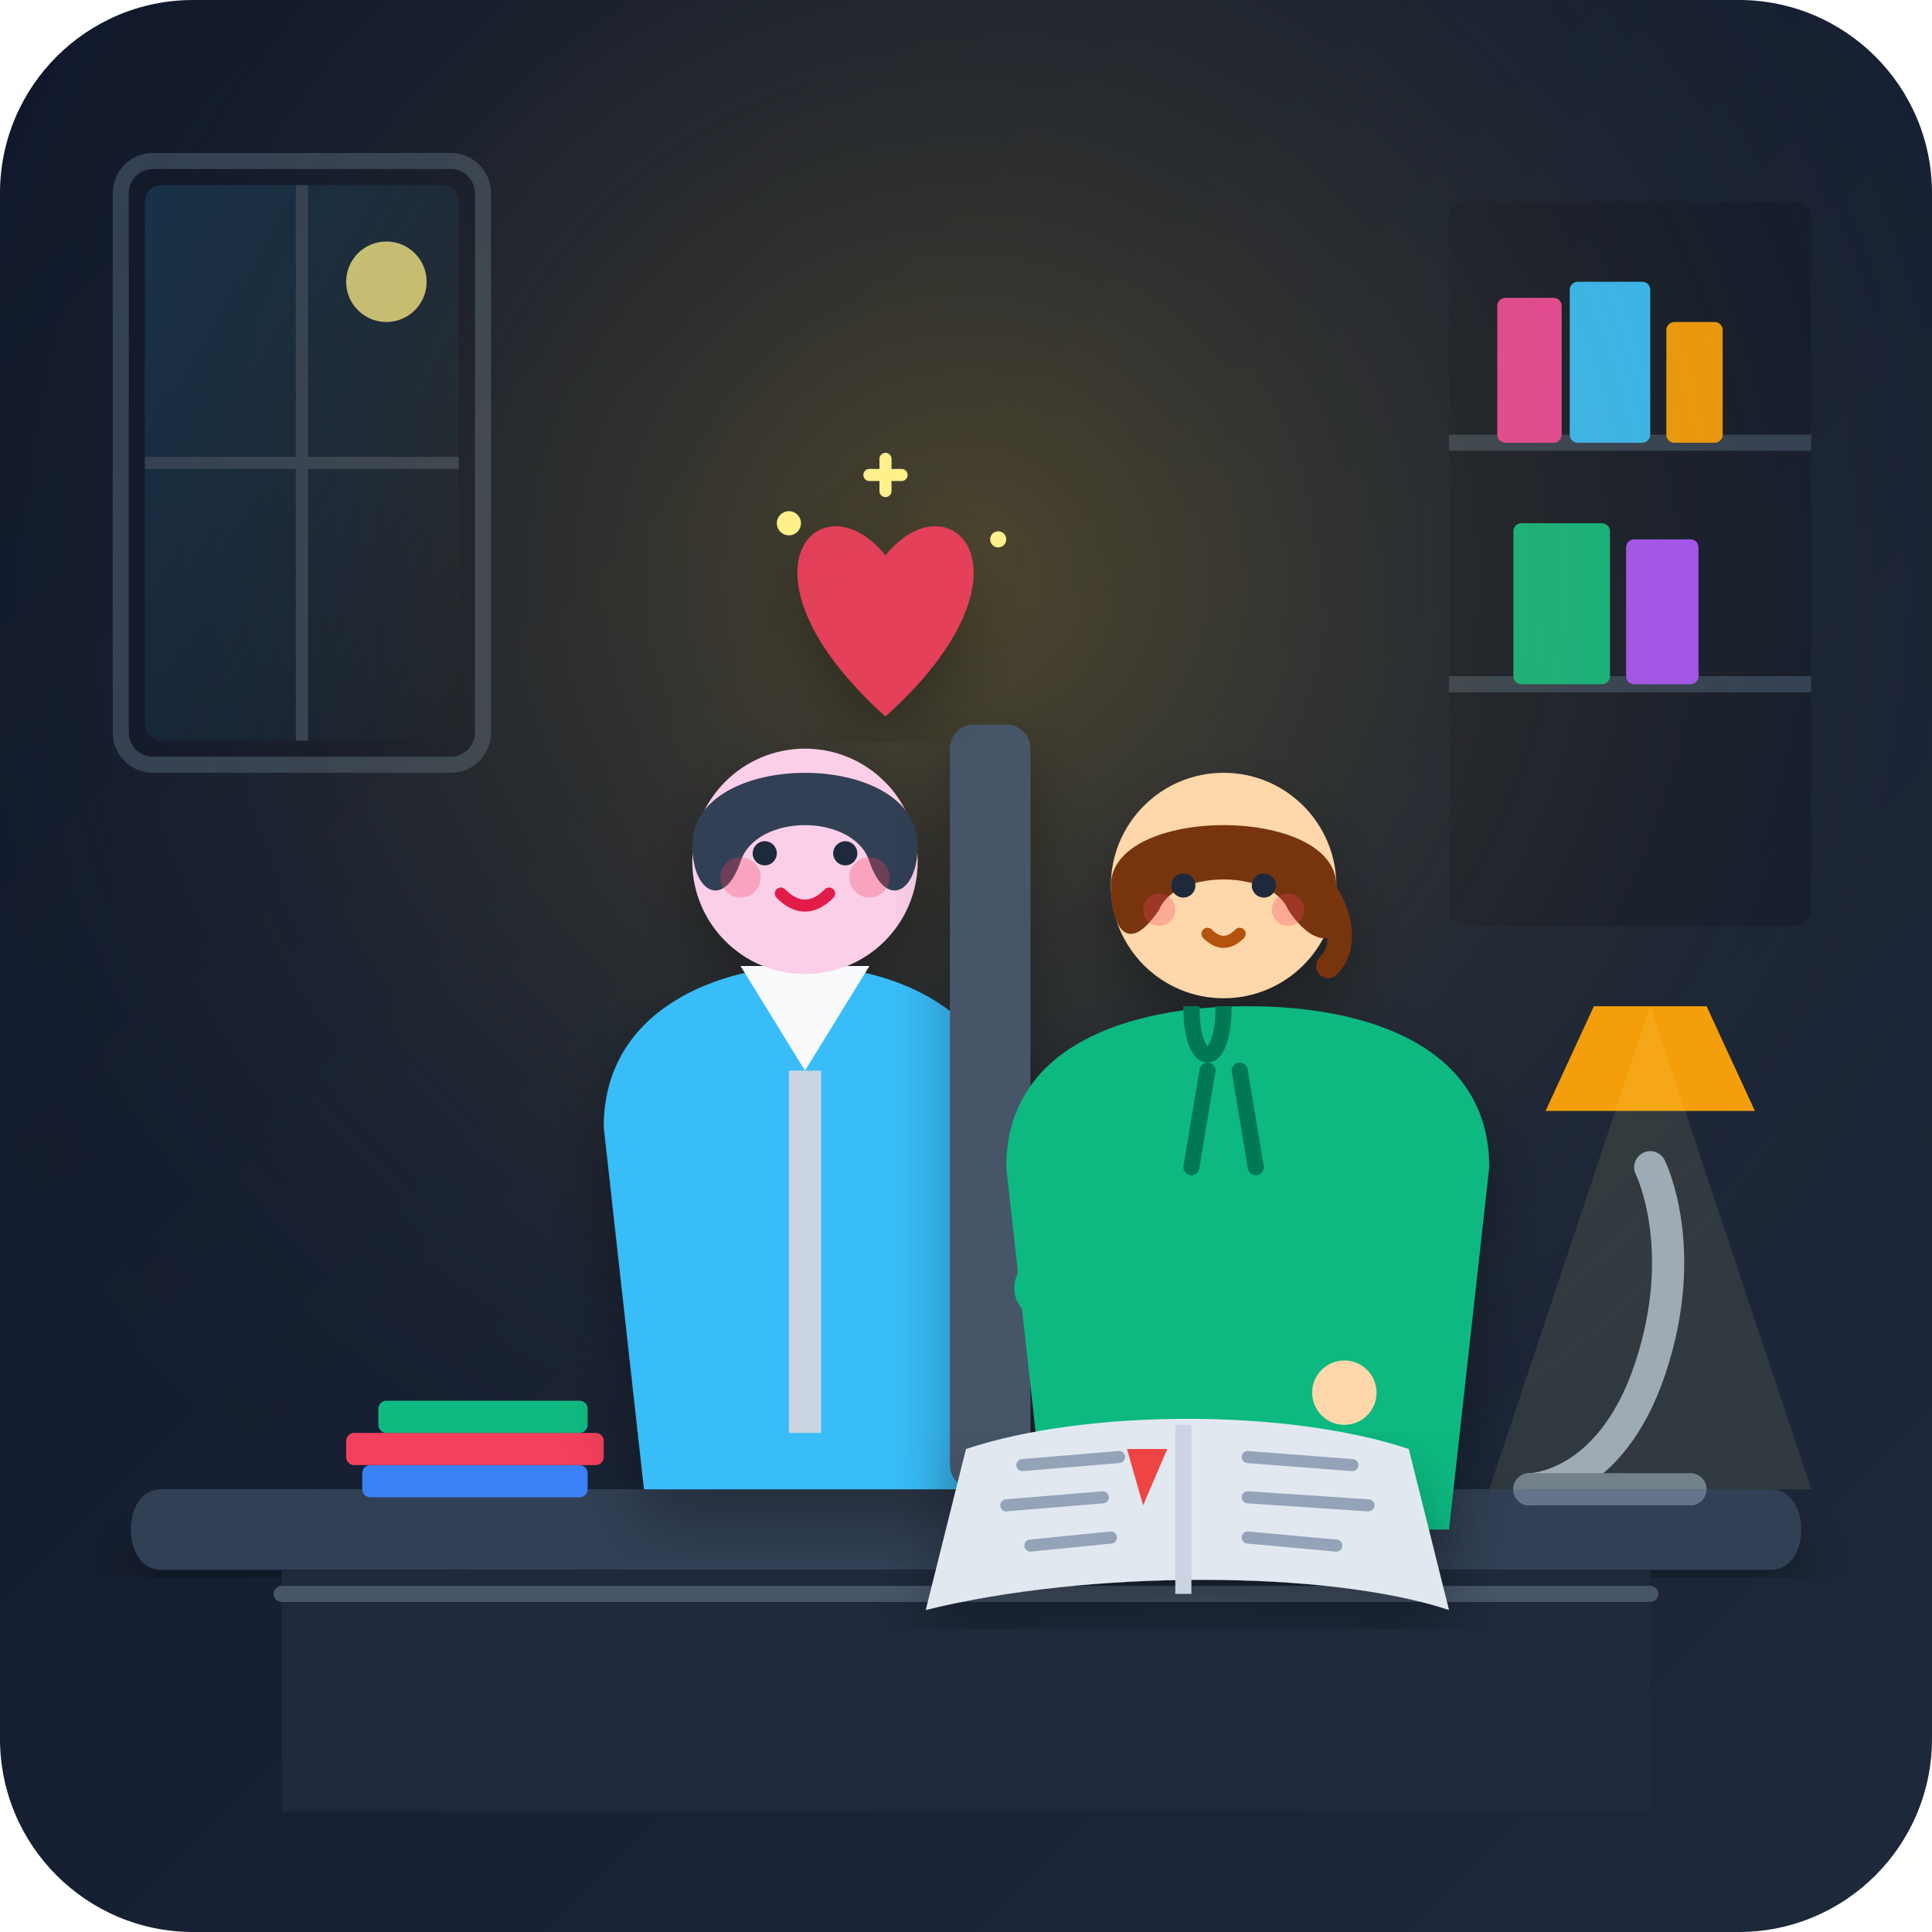
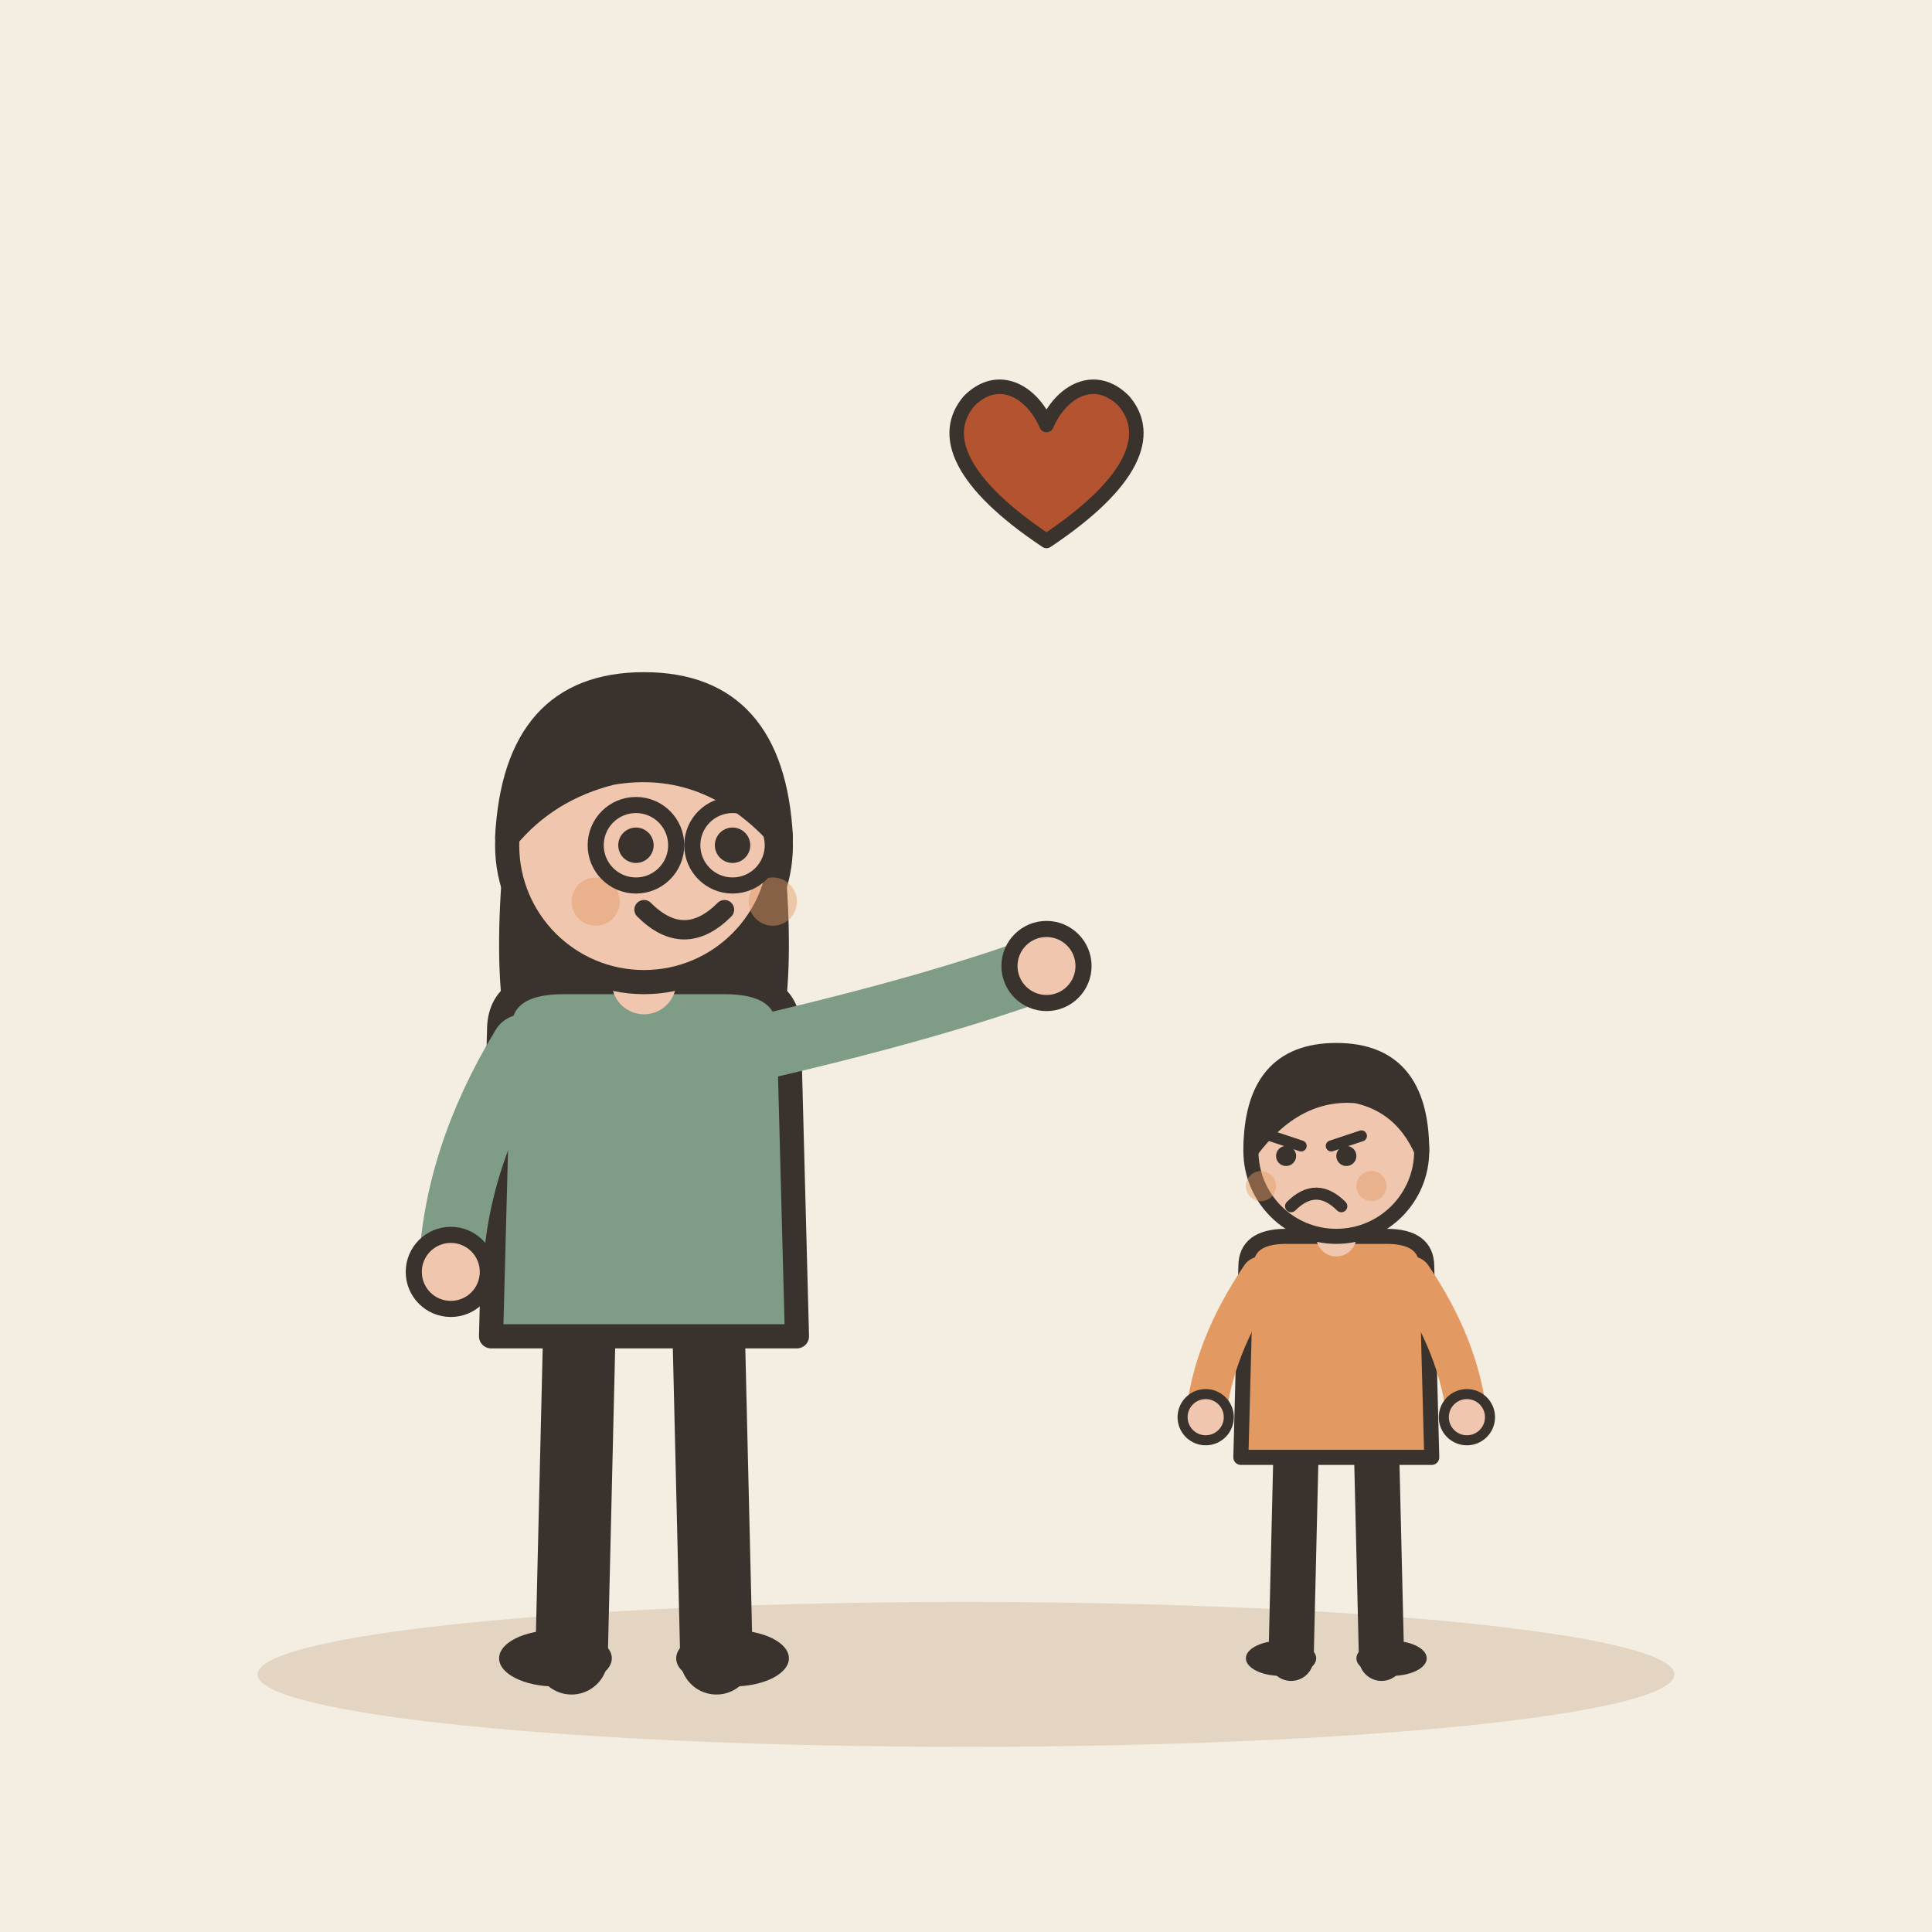
- <svg xmlns="http://www.w3.org/2000/svg" width="240" height="240" viewBox="0 0 240 240">
-   <defs>
-     <linearGradient id="bgGrad" x1="0%" y1="0%" x2="100%" y2="100%">
-       <stop offset="0%" stop-color="#0f172a" />
-       <stop offset="100%" stop-color="#1e293b" />
-     </linearGradient>
-     <radialGradient id="lampGlow" cx="50%" cy="30%" r="60%" fx="50%" fy="30%">
-       <stop offset="0%" stop-color="#fbbf24" stop-opacity="0.25" />
-       <stop offset="100%" stop-color="#1e293b" stop-opacity="0" />
-     </radialGradient>
-     <linearGradient id="moonlight" x1="0%" y1="0%" x2="100%" y2="100%">
-       <stop offset="0%" stop-color="#38bdf8" stop-opacity="0.15" />
-       <stop offset="100%" stop-color="#38bdf8" stop-opacity="0" />
-     </linearGradient>
-     <filter id="softShadow" x="-10%" y="-10%" width="120%" height="120%">
-       <feDropShadow dx="0" dy="4" stdDeviation="4" flood-color="#000000" flood-opacity="0.3" />
-     </filter>
-   </defs>
-   <rect width="240" height="240" rx="24" fill="url(#bgGrad)" />
-   <g transform="translate(15, 20)">
-     <rect x="0" y="0" width="45" height="75" rx="4" fill="#0f172a" stroke="#334155" stroke-width="2" />
-     <rect x="3" y="3" width="39" height="69" rx="2" fill="url(#moonlight)" />
-     <line x1="22.5" y1="3" x2="22.5" y2="72" stroke="#334155" stroke-width="1.5" />
-     <line x1="3" y1="37.5" x2="42" y2="37.5" stroke="#334155" stroke-width="1.5" />
-     <circle cx="33" cy="15" r="5" fill="#fef08a" opacity="0.8" />
+ <svg xmlns="http://www.w3.org/2000/svg" viewBox="0 0 240 240" data-style="editorial">
+   <rect width="240" height="240" fill="#F4EDE2" />
+   <ellipse cx="120" cy="208" rx="88" ry="9" fill="#E3D5C1" />
+   <g transform="translate(80 206)">
+     <path d="M-8 -42L-9 0" stroke="#3A332D" stroke-width="9" stroke-linecap="round" fill="none" />
+     <path d="M8 -42L9 0" stroke="#3A332D" stroke-width="9" stroke-linecap="round" fill="none" />
+     <ellipse cx="-11" cy="0" rx="7" ry="3.5" fill="#3A332D" />
+     <ellipse cx="11" cy="0" rx="7" ry="3.5" fill="#3A332D" />
+     <path d="M-17 -104Q-20 -78 -14 -70L-6 -78L6 -78L14 -70Q20 -78 17 -104Z" fill="#3A332D" />
+     <path d="M-18 -78Q-18 -84 -10 -84L10 -84Q18 -84 18 -78L19 -40L-19 -40Z" fill="#7E9C86" stroke="#3A332D" stroke-width="3" stroke-linecap="round" stroke-linejoin="round" />
+     <path d="M-15 -76Q-23.5 -62 -24 -48" fill="none" stroke="#7E9C86" stroke-width="8" stroke-linecap="round" stroke-linejoin="round" />
+     <circle cx="-24" cy="-48" r="4.6" fill="#F0C7AE" stroke="#3A332D" stroke-linecap="round" stroke-linejoin="round" stroke-width="2" />
+     <path d="M15 -76Q36.5 -81 50 -86" fill="none" stroke="#7E9C86" stroke-width="8" stroke-linecap="round" stroke-linejoin="round" />
+     <circle cx="50" cy="-86" r="4.6" fill="#F0C7AE" stroke="#3A332D" stroke-linecap="round" stroke-linejoin="round" stroke-width="2" />
+     <path d="M0 -84L0 -88" stroke="#F0C7AE" stroke-width="8" stroke-linecap="round" fill="none" />
+     <circle cx="0" cy="-101" r="17" fill="#F0C7AE" stroke="#3A332D" stroke-width="3" stroke-linecap="round" stroke-linejoin="round" />
+     <path d="M-17 -102Q-16 -121 0 -121Q16 -121 17 -102Q8 -112 -4 -110Q-12 -108 -17 -102Z" fill="#3A332D" stroke="#3A332D" stroke-width="3" stroke-linecap="round" stroke-linejoin="round" />
+     <circle cx="-1" cy="-101" r="2.2" fill="#3A332D" />
+     <circle cx="11" cy="-101" r="2.2" fill="#3A332D" />
+     <path d="M0 -93Q5 -88 10 -93" fill="none" stroke="#3A332D" stroke-width="2.4" stroke-linecap="round" stroke-linejoin="round" />
+     <circle cx="-6" cy="-94" r="3" fill="#E39A62" opacity="0.45" />
+     <circle cx="16" cy="-94" r="3" fill="#E39A62" opacity="0.45" />
+     <circle cx="-1" cy="-101" r="5" fill="none" stroke="#3A332D" stroke-linecap="round" stroke-linejoin="round" stroke-width="2" />
+     <circle cx="11" cy="-101" r="5" fill="none" stroke="#3A332D" stroke-linecap="round" stroke-linejoin="round" stroke-width="2" />
  </g>
-   <g transform="translate(180, 25)">
-     <rect x="0" y="0" width="45" height="90" rx="2" fill="#111827" opacity="0.6" />
-     <line x1="0" y1="30" x2="45" y2="30" stroke="#334155" stroke-width="2" />
-     <line x1="0" y1="60" x2="45" y2="60" stroke="#334155" stroke-width="2" />
-     <rect x="6" y="12" width="8" height="18" rx="1" fill="#ec4899" />
-     <rect x="15" y="10" width="10" height="20" rx="1" fill="#38bdf8" />
-     <rect x="27" y="15" width="7" height="15" rx="1" fill="#f59e0b" />
-     <rect x="8" y="40" width="12" height="20" rx="1" fill="#10b981" />
-     <rect x="22" y="42" width="9" height="18" rx="1" fill="#a855f7" />
+   <g transform="translate(166 206) scale(0.624 0.624)">
+     <path d="M-8 -42L-9 0" stroke="#3A332D" stroke-width="9" stroke-linecap="round" fill="none" />
+     <path d="M8 -42L9 0" stroke="#3A332D" stroke-width="9" stroke-linecap="round" fill="none" />
+     <ellipse cx="-11" cy="0" rx="7" ry="3.5" fill="#3A332D" />
+     <ellipse cx="11" cy="0" rx="7" ry="3.5" fill="#3A332D" />
+     <path d="M-18 -78Q-18 -84 -10 -84L10 -84Q18 -84 18 -78L19 -40L-19 -40Z" fill="#E39A62" stroke="#3A332D" stroke-width="3" stroke-linecap="round" stroke-linejoin="round" />
+     <path d="M-15 -76Q-24.5 -62 -26 -48" fill="none" stroke="#E39A62" stroke-width="8" stroke-linecap="round" stroke-linejoin="round" />
+     <circle cx="-26" cy="-48" r="4.6" fill="#F0C7AE" stroke="#3A332D" stroke-linecap="round" stroke-linejoin="round" stroke-width="2" />
+     <path d="M15 -76Q24.5 -62 26 -48" fill="none" stroke="#E39A62" stroke-width="8" stroke-linecap="round" stroke-linejoin="round" />
+     <circle cx="26" cy="-48" r="4.6" fill="#F0C7AE" stroke="#3A332D" stroke-linecap="round" stroke-linejoin="round" stroke-width="2" />
+     <path d="M0 -84L0 -88" stroke="#F0C7AE" stroke-width="8" stroke-linecap="round" fill="none" />
+     <circle cx="0" cy="-101" r="17" fill="#F0C7AE" stroke="#3A332D" stroke-width="3" stroke-linecap="round" stroke-linejoin="round" />
+     <path d="M-17 -101Q-17 -121 0 -121Q17 -121 17 -101Q13 -110 4 -112Q-8 -113 -17 -101Z" fill="#3A332D" stroke="#3A332D" stroke-width="3" stroke-linecap="round" stroke-linejoin="round" />
+     <path d="M-13 -104L-7 -102" fill="none" stroke="#3A332D" stroke-width="2.2" stroke-linecap="round" stroke-linejoin="round" />
+     <path d="M5 -104L-1 -102" fill="none" stroke="#3A332D" stroke-width="2.2" stroke-linecap="round" stroke-linejoin="round" />
+     <circle cx="-10" cy="-100" r="2" fill="#3A332D" />
+     <circle cx="2" cy="-100" r="2" fill="#3A332D" />
+     <path d="M-9 -90Q-4 -95 1 -90" fill="none" stroke="#3A332D" stroke-width="2.4" stroke-linecap="round" stroke-linejoin="round" />
+     <circle cx="-15" cy="-94" r="3" fill="#E39A62" opacity="0.45" />
+     <circle cx="7" cy="-94" r="3" fill="#E39A62" opacity="0.45" />
  </g>
-   <rect width="240" height="240" rx="24" fill="url(#lampGlow)" pointer-events="none" />
-   <path d="M 20 185 L 220 185 C 225 185, 225 195, 220 195 L 20 195 C 15 195, 15 185, 20 185 Z" fill="#334155" filter="url(#softShadow)" />
-   <rect x="35" y="195" width="170" height="30" fill="#1e293b" />
-   <line x1="35" y1="198" x2="205" y2="198" stroke="#475569" stroke-width="2" stroke-linecap="round" />
-   <g transform="translate(45, 172)">
-     <rect x="0" y="10" width="28" height="4" rx="1" fill="#3b82f6" />
-     <rect x="-2" y="6" width="32" height="4" rx="1" fill="#f43f5e" />
-     <rect x="2" y="2" width="26" height="4" rx="1" fill="#10b981" />
-     <rect x="35" y="-3" width="8" height="16" rx="2" fill="#64748b" />
-     <line x1="37" y1="-7" x2="39" y2="-3" stroke="#f59e0b" stroke-width="2" />
-     <line x1="41" y1="-6" x2="43" y2="-3" stroke="#38bdf8" stroke-width="2" />
-   </g>
-   <g transform="translate(190, 140)">
-     <path d="M 0 45 C 0 45, 10 45, 15 30 C 20 15, 15 5, 15 5" fill="none" stroke="#94a3b8" stroke-width="4" stroke-linecap="round" />
-     <path d="M 0 45 L 20 45" stroke="#64748b" stroke-width="4" stroke-linecap="round" />
-     <path d="M 2 -2 L 28 -2 L 22 -15 L 8 -15 Z" fill="#f59e0b" />
-     <polygon points="15,-15 35,45 -5,45" fill="#fef08a" opacity="0.1" />
-   </g>
-   <g transform="translate(60, 95)" filter="url(#softShadow)">
-     <path d="M 15 45 C 15 30, 30 25, 40 25 C 50 25, 65 30, 65 45 L 60 90 L 20 90 Z" fill="#38bdf8" />
-     <path d="M 32 25 L 40 38 L 48 25 Z" fill="#f8fafc" />
-     <rect x="38" y="38" width="4" height="45" fill="#cbd5e1" />
-     <circle cx="40" cy="12" r="14" fill="#fbcfe8" />
-     <path d="M 26 10 C 26 -2, 54 -2, 54 10 C 54 16, 50 18, 48 12 C 46 6, 34 6, 32 12 C 30 18, 26 16, 26 10 Z" fill="#334155" />
-     <circle cx="35" cy="11" r="1.5" fill="#1e293b" />
-     <circle cx="45" cy="11" r="1.5" fill="#1e293b" />
-     <path d="M 37 16 Q 40 19 43 16" fill="none" stroke="#e11d48" stroke-width="1.5" stroke-linecap="round" />
-     <circle cx="32" cy="14" r="2.5" fill="#f43f5e" opacity="0.3" />
-     <circle cx="48" cy="14" r="2.5" fill="#f43f5e" opacity="0.3" />
-     <path d="M 55 40 Q 68 45, 75 55" fill="none" stroke="#38bdf8" stroke-width="8" stroke-linecap="round" />
-     <circle cx="77" cy="58" r="4" fill="#fbcfe8" />
-   </g>
-   <g transform="translate(130, 105)" filter="url(#softShadow)">
-     <rect x="-12" y="-15" width="10" height="95" rx="3" fill="#475569" />
-     <path d="M -5 40 C -5 25, 10 20, 25 20 C 40 20, 55 25, 55 40 L 50 85 L 0 85 Z" fill="#10b981" />
-     <path d="M 18 20 C 18 28, 22 28, 22 20" fill="none" stroke="#047857" stroke-width="2" />
-     <line x1="20" y1="28" x2="18" y2="40" stroke="#047857" stroke-width="2" stroke-linecap="round" />
-     <line x1="24" y1="28" x2="26" y2="40" stroke="#047857" stroke-width="2" stroke-linecap="round" />
-     <circle cx="22" cy="5" r="14" fill="#fed7aa" />
-     <path d="M 8 5 C 8 -5, 36 -5, 36 5 C 38 12, 34 14, 30 8 C 28 3, 16 3, 14 8 C 10 14, 8 10, 8 5 Z" fill="#78350f" />
-     <path d="M 32 3 C 36 6, 38 12, 35 15" fill="none" stroke="#78350f" stroke-width="3" stroke-linecap="round" />
-     <circle cx="17" cy="5" r="1.5" fill="#1e293b" />
-     <circle cx="27" cy="5" r="1.5" fill="#1e293b" />
-     <path d="M 20 11 Q 22 13 24 11" fill="none" stroke="#b45309" stroke-width="1.5" stroke-linecap="round" />
-     <circle cx="14" cy="8" r="2" fill="#f43f5e" opacity="0.3" />
-     <circle cx="30" cy="8" r="2" fill="#f43f5e" opacity="0.3" />
-     <path d="M 0 55 Q 15 50, 35 65" fill="none" stroke="#10b981" stroke-width="8" stroke-linecap="round" />
-     <circle cx="37" cy="68" r="4" fill="#fed7aa" />
-   </g>
-   <g transform="translate(135, 165)">
-     <path d="M -15 15 C 0 10, 25 10, 40 15 L 45 35 C 30 30, 0 30, -20 35 Z" fill="#e2e8f0" filter="url(#softShadow)" />
-     <line x1="12" y1="12" x2="12" y2="33" stroke="#cbd5e1" stroke-width="2" />
-     <line x1="-8" y1="17" x2="4" y2="16" stroke="#94a3b8" stroke-width="1.5" stroke-linecap="round" />
-     <line x1="-10" y1="22" x2="2" y2="21" stroke="#94a3b8" stroke-width="1.5" stroke-linecap="round" />
-     <line x1="-7" y1="27" x2="3" y2="26" stroke="#94a3b8" stroke-width="1.5" stroke-linecap="round" />
-     <line x1="20" y1="16" x2="33" y2="17" stroke="#94a3b8" stroke-width="1.5" stroke-linecap="round" />
-     <line x1="20" y1="21" x2="35" y2="22" stroke="#94a3b8" stroke-width="1.5" stroke-linecap="round" />
-     <line x1="20" y1="26" x2="31" y2="27" stroke="#94a3b8" stroke-width="1.5" stroke-linecap="round" />
-     <polygon points="5,15 10,15 7,22" fill="#ef4444" />
-   </g>
-   <g transform="translate(110, 75)" filter="url(#softShadow)">
-     <path d="M 0 -6 C -8 -16, -20 -4, 0 14 C 20 -4, 8 -16, 0 -6 Z" fill="#f43f5e" opacity="0.9" />
-     <circle cx="-12" cy="-10" r="1.5" fill="#fef08a" />
-     <circle cx="14" cy="-8" r="1" fill="#fef08a" />
-     <path d="M 0 -18 L 0 -14 M -2 -16 L 2 -16" stroke="#fef08a" stroke-width="1.5" stroke-linecap="round" />
+   <g transform="translate(130 60) scale(0.6 0.6)">
+     <path d="M0 12C-18 0 -22 -10 -16 -17C-10 -23 -3 -19 0 -12C3 -19 10 -23 16 -17C22 -10 18 0 0 12Z" fill="#B4532F" stroke="#3A332D" stroke-width="3" stroke-linecap="round" stroke-linejoin="round" />
  </g>
</svg>
